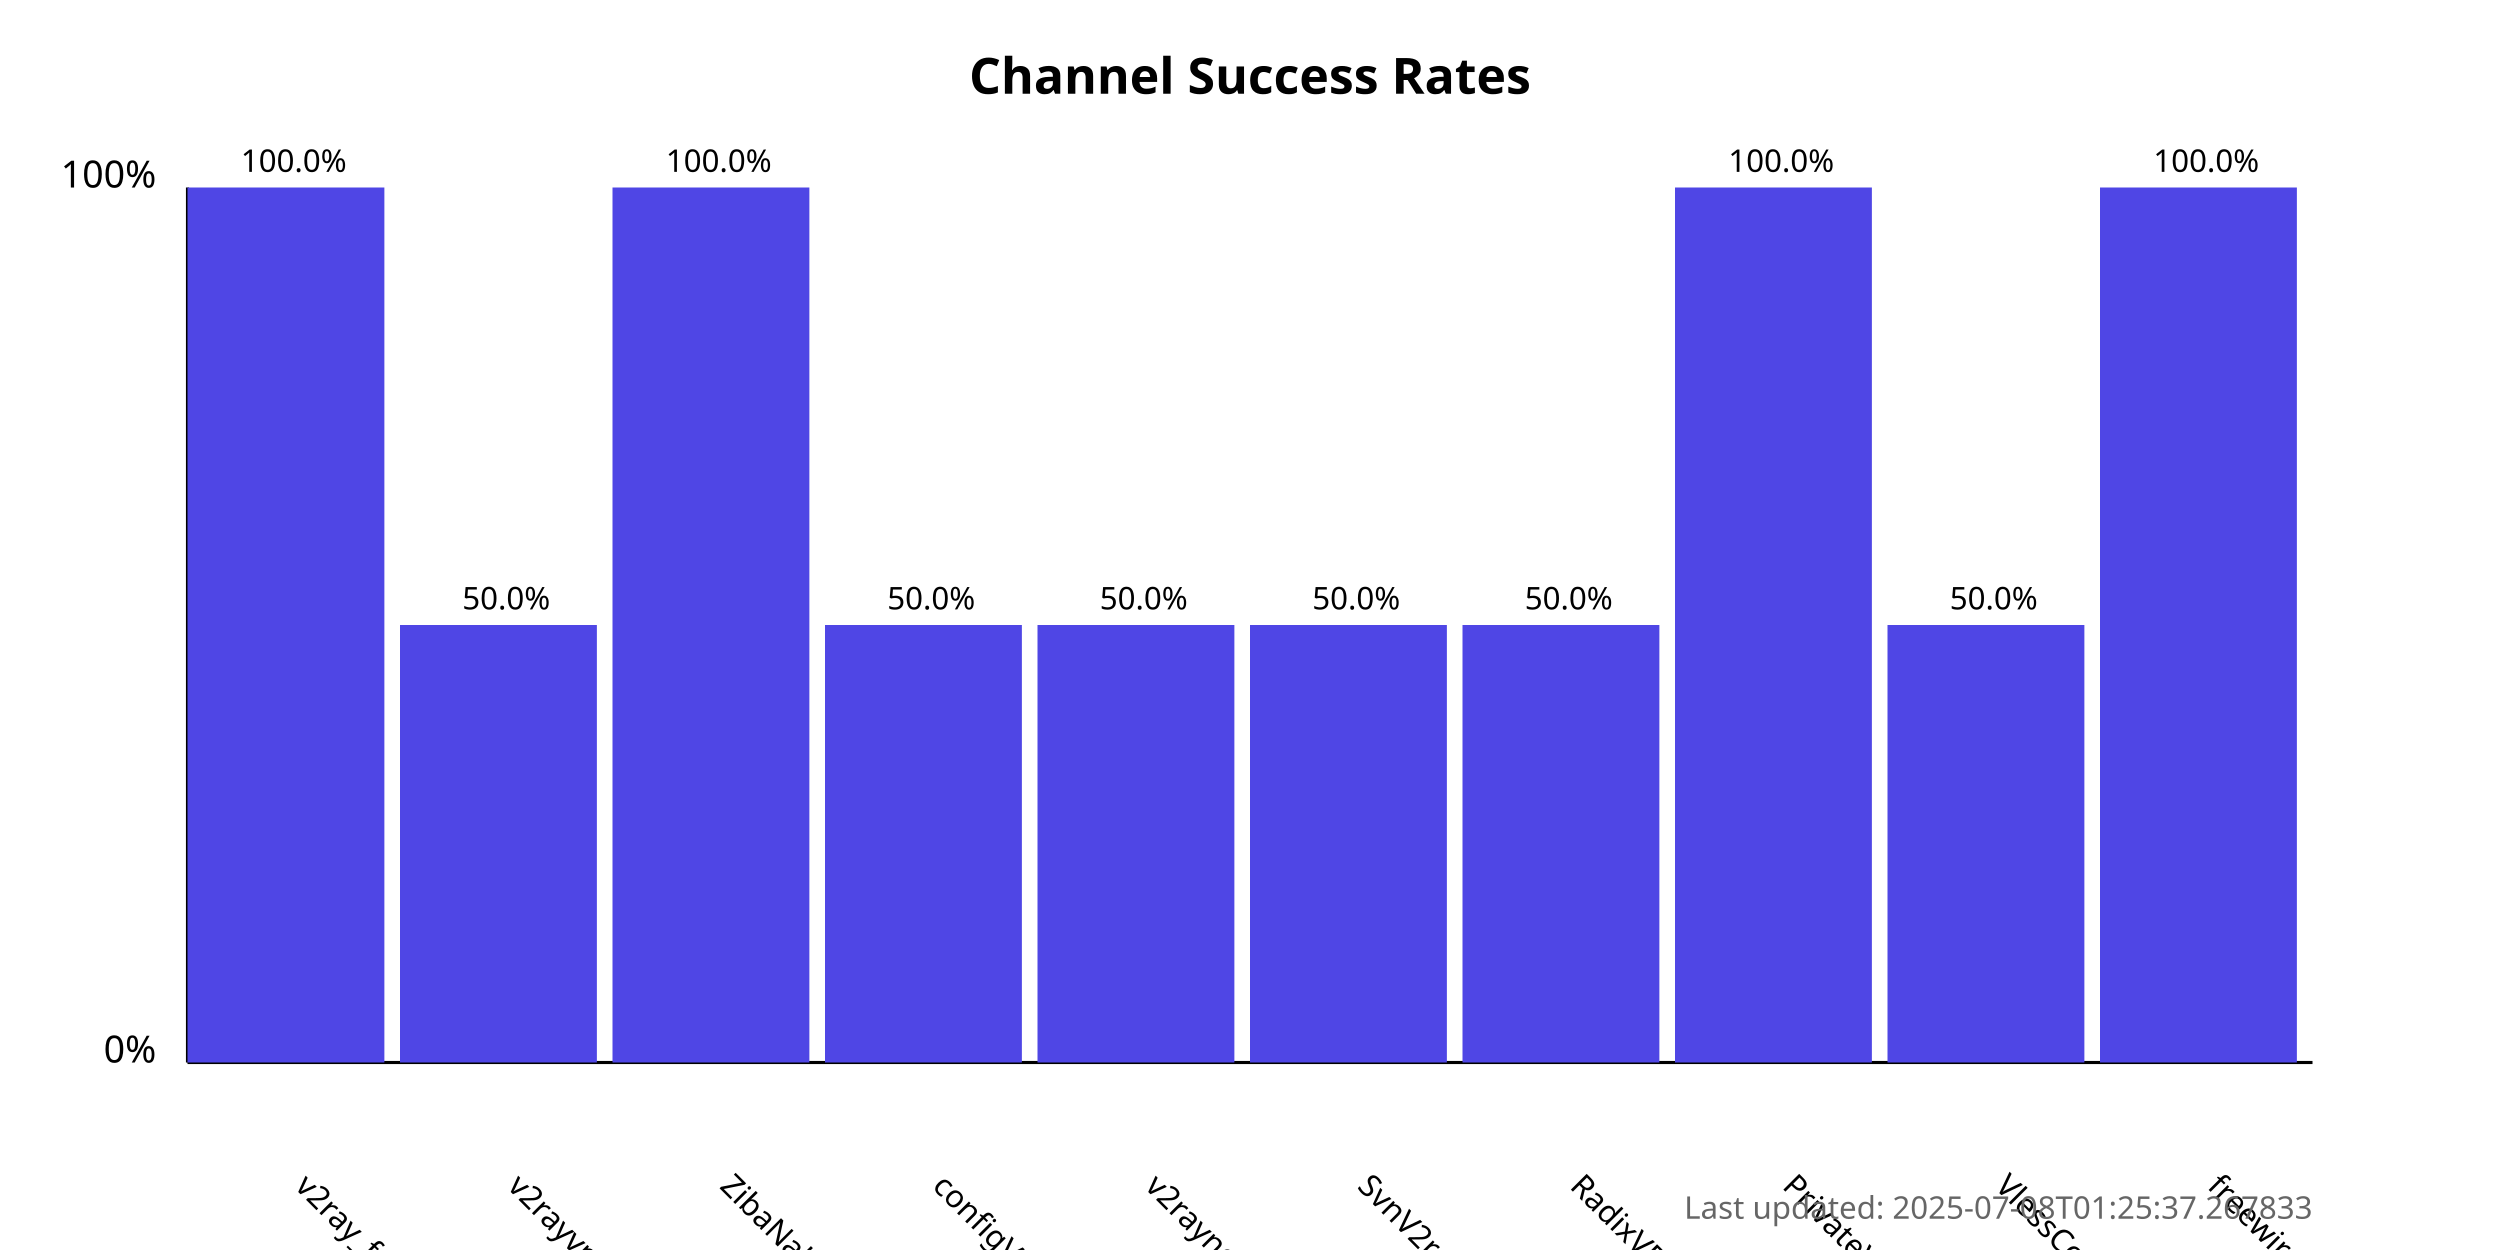
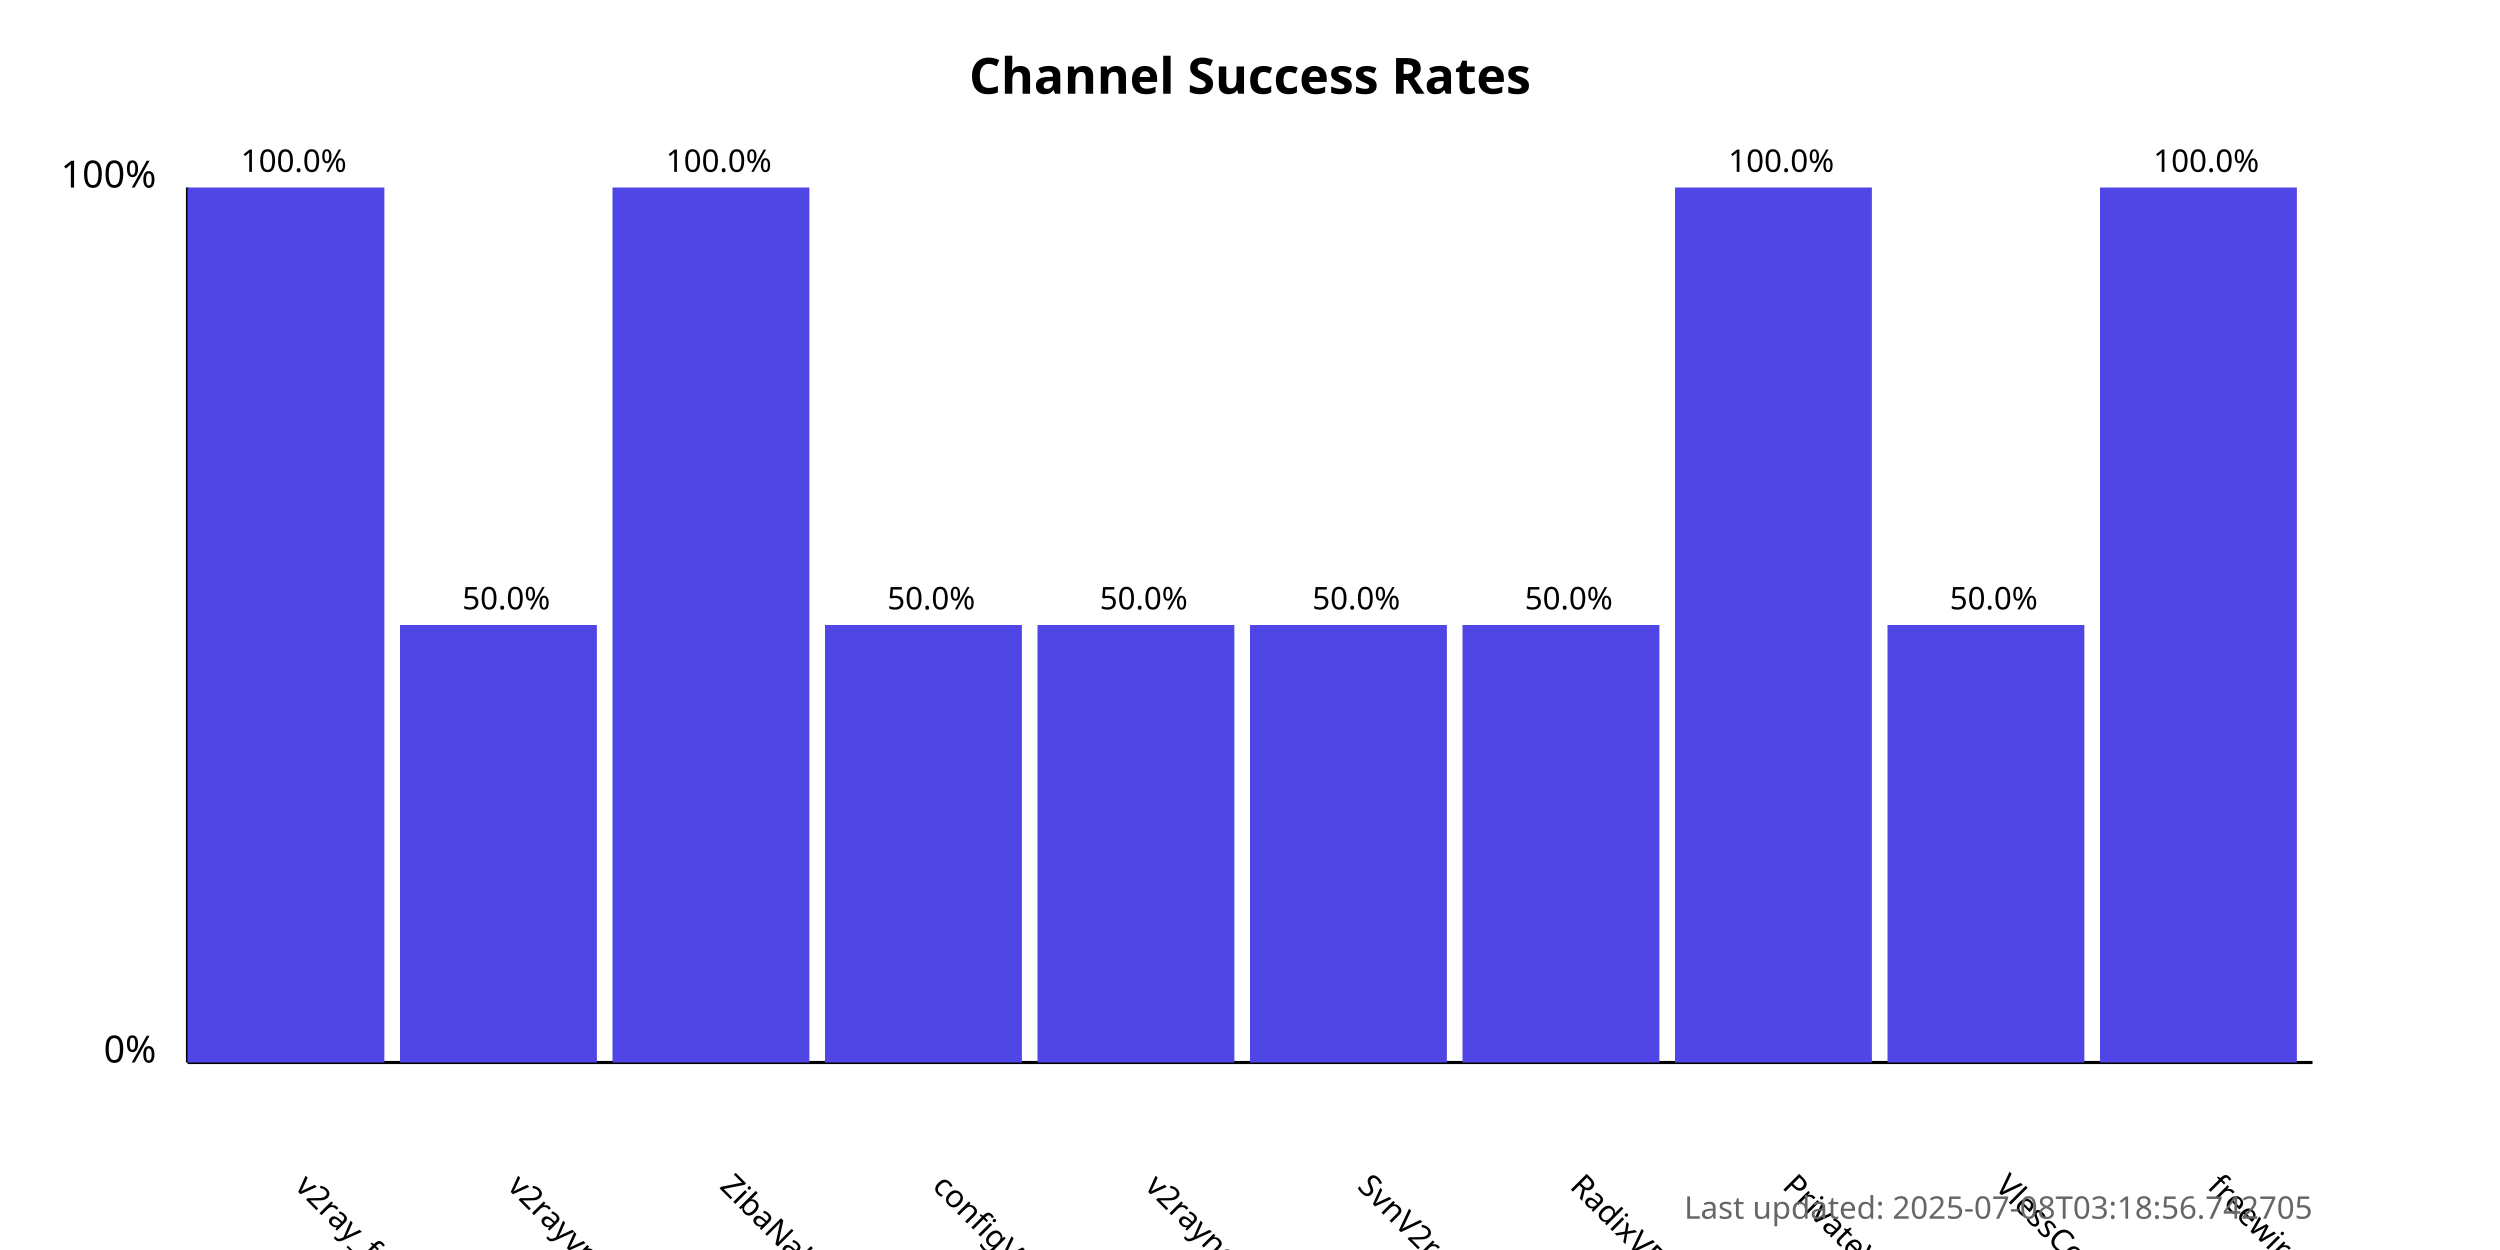
<svg xmlns="http://www.w3.org/2000/svg" width="800" height="400">
  <style>
            .chart-title { font: bold 16px sans-serif; }
            .axis-label { font: 12px sans-serif; }
            .tick-label { font: 10px sans-serif; }
            .bar { fill: #4f46e5; }
            .bar:hover { fill: #6366f1; }
            .timestamp { font: 10px sans-serif; fill: #666; }
        </style>
  <text x="400.0" y="30" text-anchor="middle" class="chart-title">
            Channel Success Rates
        </text>
  <line x1="60" y1="340" x2="60" y2="60" stroke="black" stroke-width="1" />
  <line x1="60" y1="340" x2="740" y2="340" stroke="black" stroke-width="1" />
  <text x="50" y="340" text-anchor="end" class="axis-label">0%</text>
  <text x="50" y="60" text-anchor="end" class="axis-label">100%</text>
  <g>
    <rect x="60" y="60.0" width="63.0" height="280.0" class="bar" />
    <text x="94.0" y="380" transform="rotate(45, 94.0, 380)" text-anchor="start" class="tick-label">
                v2ray_free_conf
            </text>
    <text x="94.0" y="55.0" text-anchor="middle" class="tick-label">
                100.0%
            </text>
  </g>
  <g>
    <rect x="128.0" y="200.0" width="63.0" height="140.0" class="bar" />
    <text x="162.0" y="380" transform="rotate(45, 162.0, 380)" text-anchor="start" class="tick-label">
                v2rayvpno
            </text>
    <text x="162.0" y="195.0" text-anchor="middle" class="tick-label">
                50.0%
            </text>
  </g>
  <g>
    <rect x="196.0" y="60.0" width="63.0" height="280.0" class="bar" />
    <text x="230.0" y="380" transform="rotate(45, 230.0, 380)" text-anchor="start" class="tick-label">
                ZibaNabz
            </text>
    <text x="230.0" y="55.0" text-anchor="middle" class="tick-label">
                100.0%
            </text>
  </g>
  <g>
    <rect x="264.0" y="200.0" width="63.0" height="140.0" class="bar" />
    <text x="298.0" y="380" transform="rotate(45, 298.0, 380)" text-anchor="start" class="tick-label">
                configV2rayForFree
            </text>
    <text x="298.0" y="195.0" text-anchor="middle" class="tick-label">
                50.0%
            </text>
  </g>
  <g>
    <rect x="332.0" y="200.0" width="63.0" height="140.0" class="bar" />
    <text x="366.0" y="380" transform="rotate(45, 366.0, 380)" text-anchor="start" class="tick-label">
                v2rayngvpn
            </text>
    <text x="366.0" y="195.0" text-anchor="middle" class="tick-label">
                50.0%
            </text>
  </g>
  <g>
    <rect x="400.0" y="200.0" width="63.0" height="140.0" class="bar" />
    <text x="434.0" y="380" transform="rotate(45, 434.0, 380)" text-anchor="start" class="tick-label">
                SvnV2ray
            </text>
    <text x="434.0" y="195.0" text-anchor="middle" class="tick-label">
                50.0%
            </text>
  </g>
  <g>
    <rect x="468.0" y="200.0" width="63.0" height="140.0" class="bar" />
    <text x="502.0" y="380" transform="rotate(45, 502.0, 380)" text-anchor="start" class="tick-label">
                RadixVPN
            </text>
    <text x="502.0" y="195.0" text-anchor="middle" class="tick-label">
                50.0%
            </text>
  </g>
  <g>
    <rect x="536.0" y="60.0" width="63.0" height="280.0" class="bar" />
    <text x="570.0" y="380" transform="rotate(45, 570.0, 380)" text-anchor="start" class="tick-label">
                PrivateVPNs
            </text>
    <text x="570.0" y="55.0" text-anchor="middle" class="tick-label">
                100.0%
            </text>
  </g>
  <g>
    <rect x="604.0" y="200.0" width="63.0" height="140.0" class="bar" />
    <text x="638.0" y="380" transform="rotate(45, 638.0, 380)" text-anchor="start" class="tick-label">
                VlessConfig
            </text>
    <text x="638.0" y="195.0" text-anchor="middle" class="tick-label">
                50.0%
            </text>
  </g>
  <g>
    <rect x="672.0" y="60.0" width="63.0" height="280.0" class="bar" />
    <text x="706.0" y="380" transform="rotate(45, 706.0, 380)" text-anchor="start" class="tick-label">
                freewireguard
            </text>
    <text x="706.0" y="55.0" text-anchor="middle" class="tick-label">
                100.0%
            </text>
  </g>
  <text x="740" y="390" text-anchor="end" class="timestamp">
-             Last updated: 2025-07-08T01:25:37.267833
+             Last updated: 2025-07-08T03:18:56.742705
        </text>
</svg>
